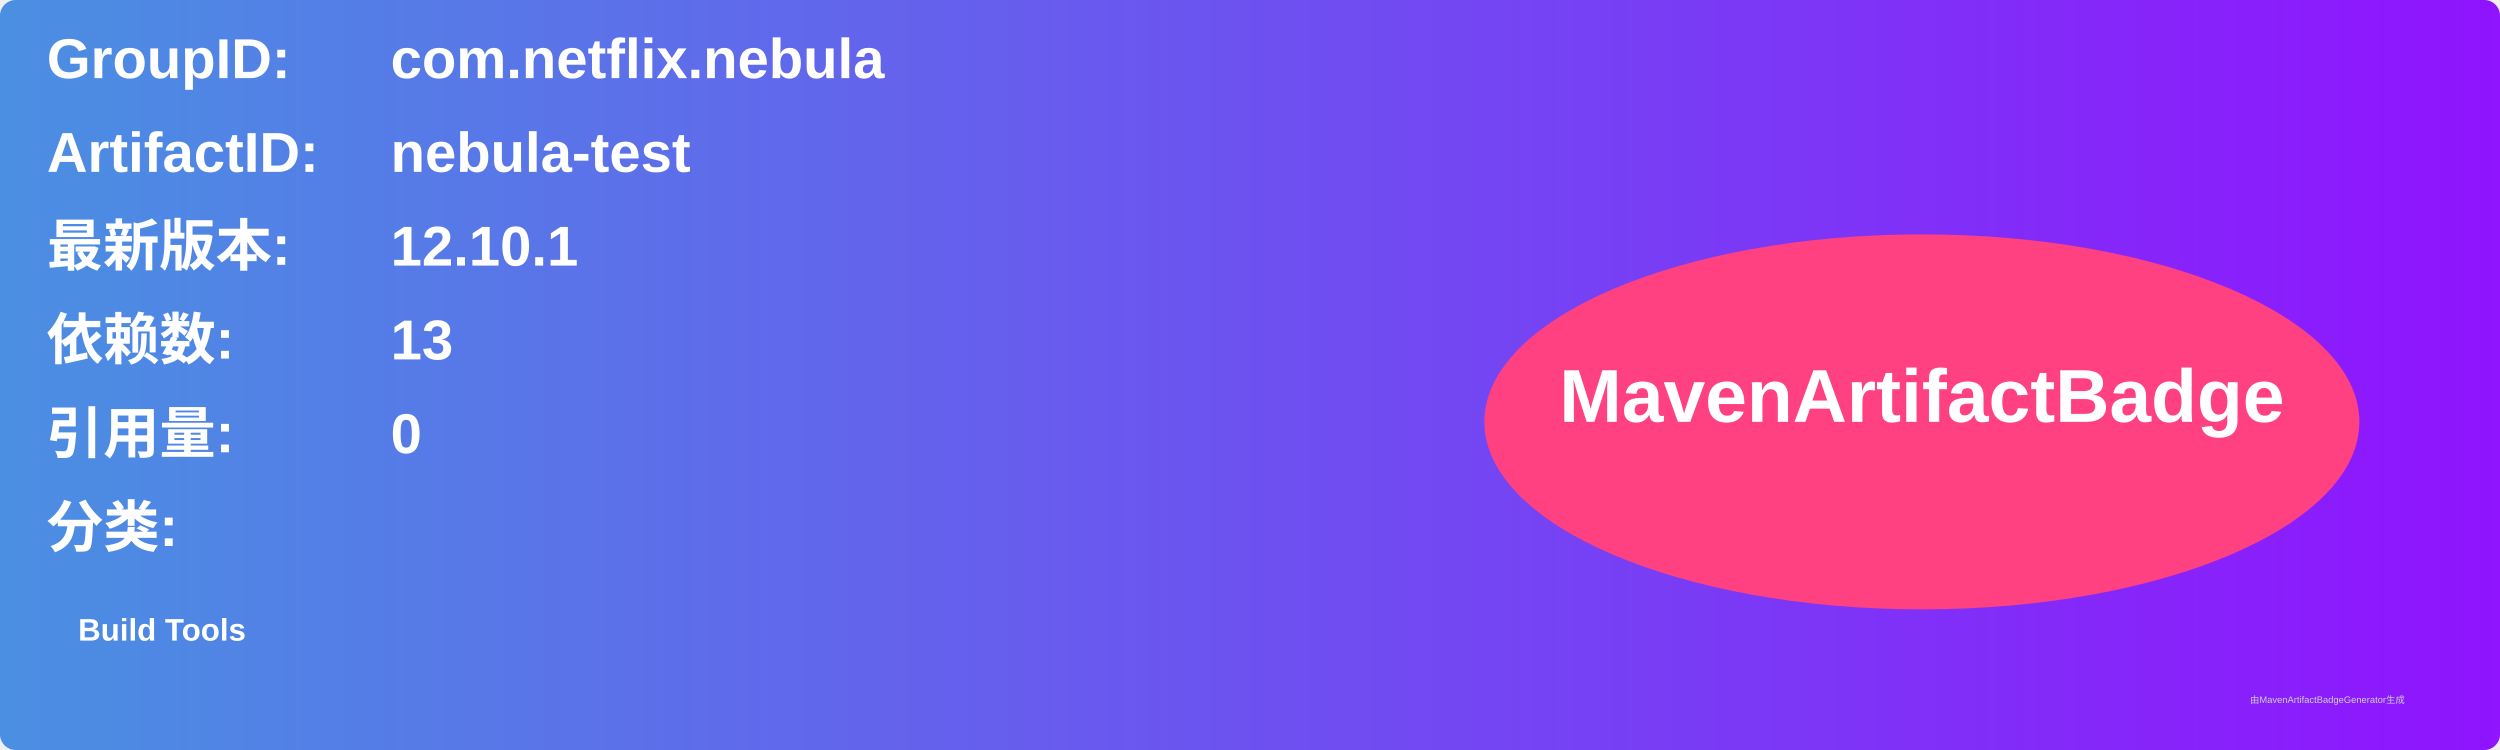
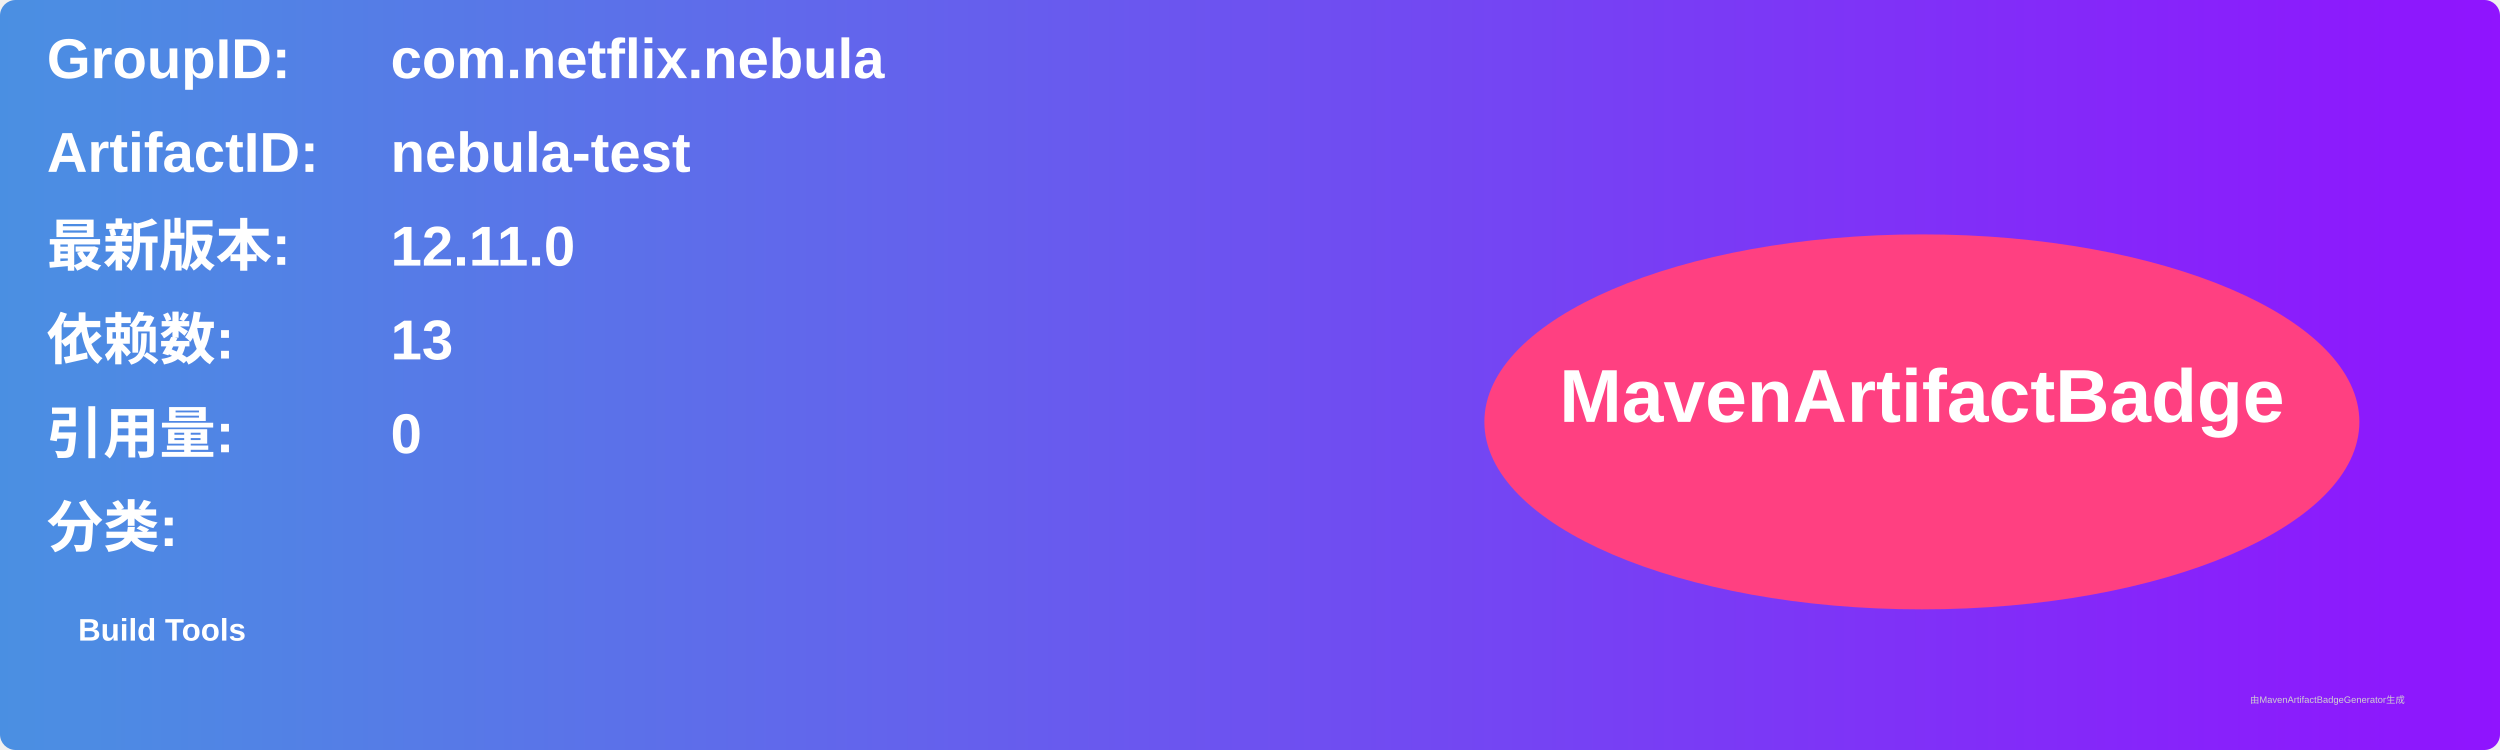
<svg xmlns="http://www.w3.org/2000/svg" width="800" height="240" viewBox="0 0 800 240">
  <linearGradient id="grad" x1="0%" y1="0%" x2="100%" y2="0%">
    <stop offset="0%" stop-color="#4a90e2" />
    <stop offset="100%" stop-color="#9013fe" />
  </linearGradient>
  <rect width="100%" height="100%" rx="5" ry="5" fill="url(#grad)" />
  <g transform="translate(15, 15)">
    <text x="0" y="10" font-family="Arial" font-size="18" fill="white" font-weight="bold" width="260">GroupID:</text>
    <text x="110" y="10" font-family="Arial" font-size="18" fill="white" font-weight="bold" width="460">com.netflix.nebula</text>
    <text x="0" y="40" font-family="Arial" font-size="18" fill="white" font-weight="bold" width="260">ArtifactID:</text>
    <text x="110" y="40" font-family="Arial" font-size="18" fill="white" font-weight="bold" width="460">nebula-test</text>
    <text x="0" y="70" font-family="Arial" font-size="18" fill="white" font-weight="bold">最新版本:</text>
    <text x="110" y="70" font-family="Arial" font-size="18" fill="white" font-weight="bold">
-       <tspan font-weight="bold">12.10.1</tspan>
+       <tspan font-weight="bold">12.11.0</tspan>
    </text>
    <text x="0" y="100" font-family="Arial" font-size="18" fill="white" font-weight="bold">依赖数: </text>
    <text x="110" y="100" font-family="Arial" font-size="18" fill="white">
      <tspan font-weight="bold">13</tspan>
    </text>
    <text x="0" y="130" font-family="Arial" font-size="18" fill="white" font-weight="bold">引用量: </text>
    <text x="110" y="130" font-family="Arial" font-size="18" fill="white">
      <tspan font-weight="bold">0</tspan>
    </text>
    <text x="0" y="160" font-family="Arial" font-size="18" fill="white" font-weight="bold">分类:</text>
    <text x="10" y="190" font-family="Arial" font-size="10" fill="white">
      <tspan font-weight="bold">Build Tools</tspan>
    </text>
    <ellipse cx="600" cy="120" rx="140" ry="60" fill="#ff4081" />
    <text x="600" y="120" text-anchor="middle" font-family="Arial" font-size="24" fill="white" font-weight="bold">MavenArtifactBadge</text>
  </g>
  <text x="720" y="225" font-family="Arial" font-size="3" fill="#d0d0d0">由MavenArtifactBadgeGenerator生成</text>
</svg>
